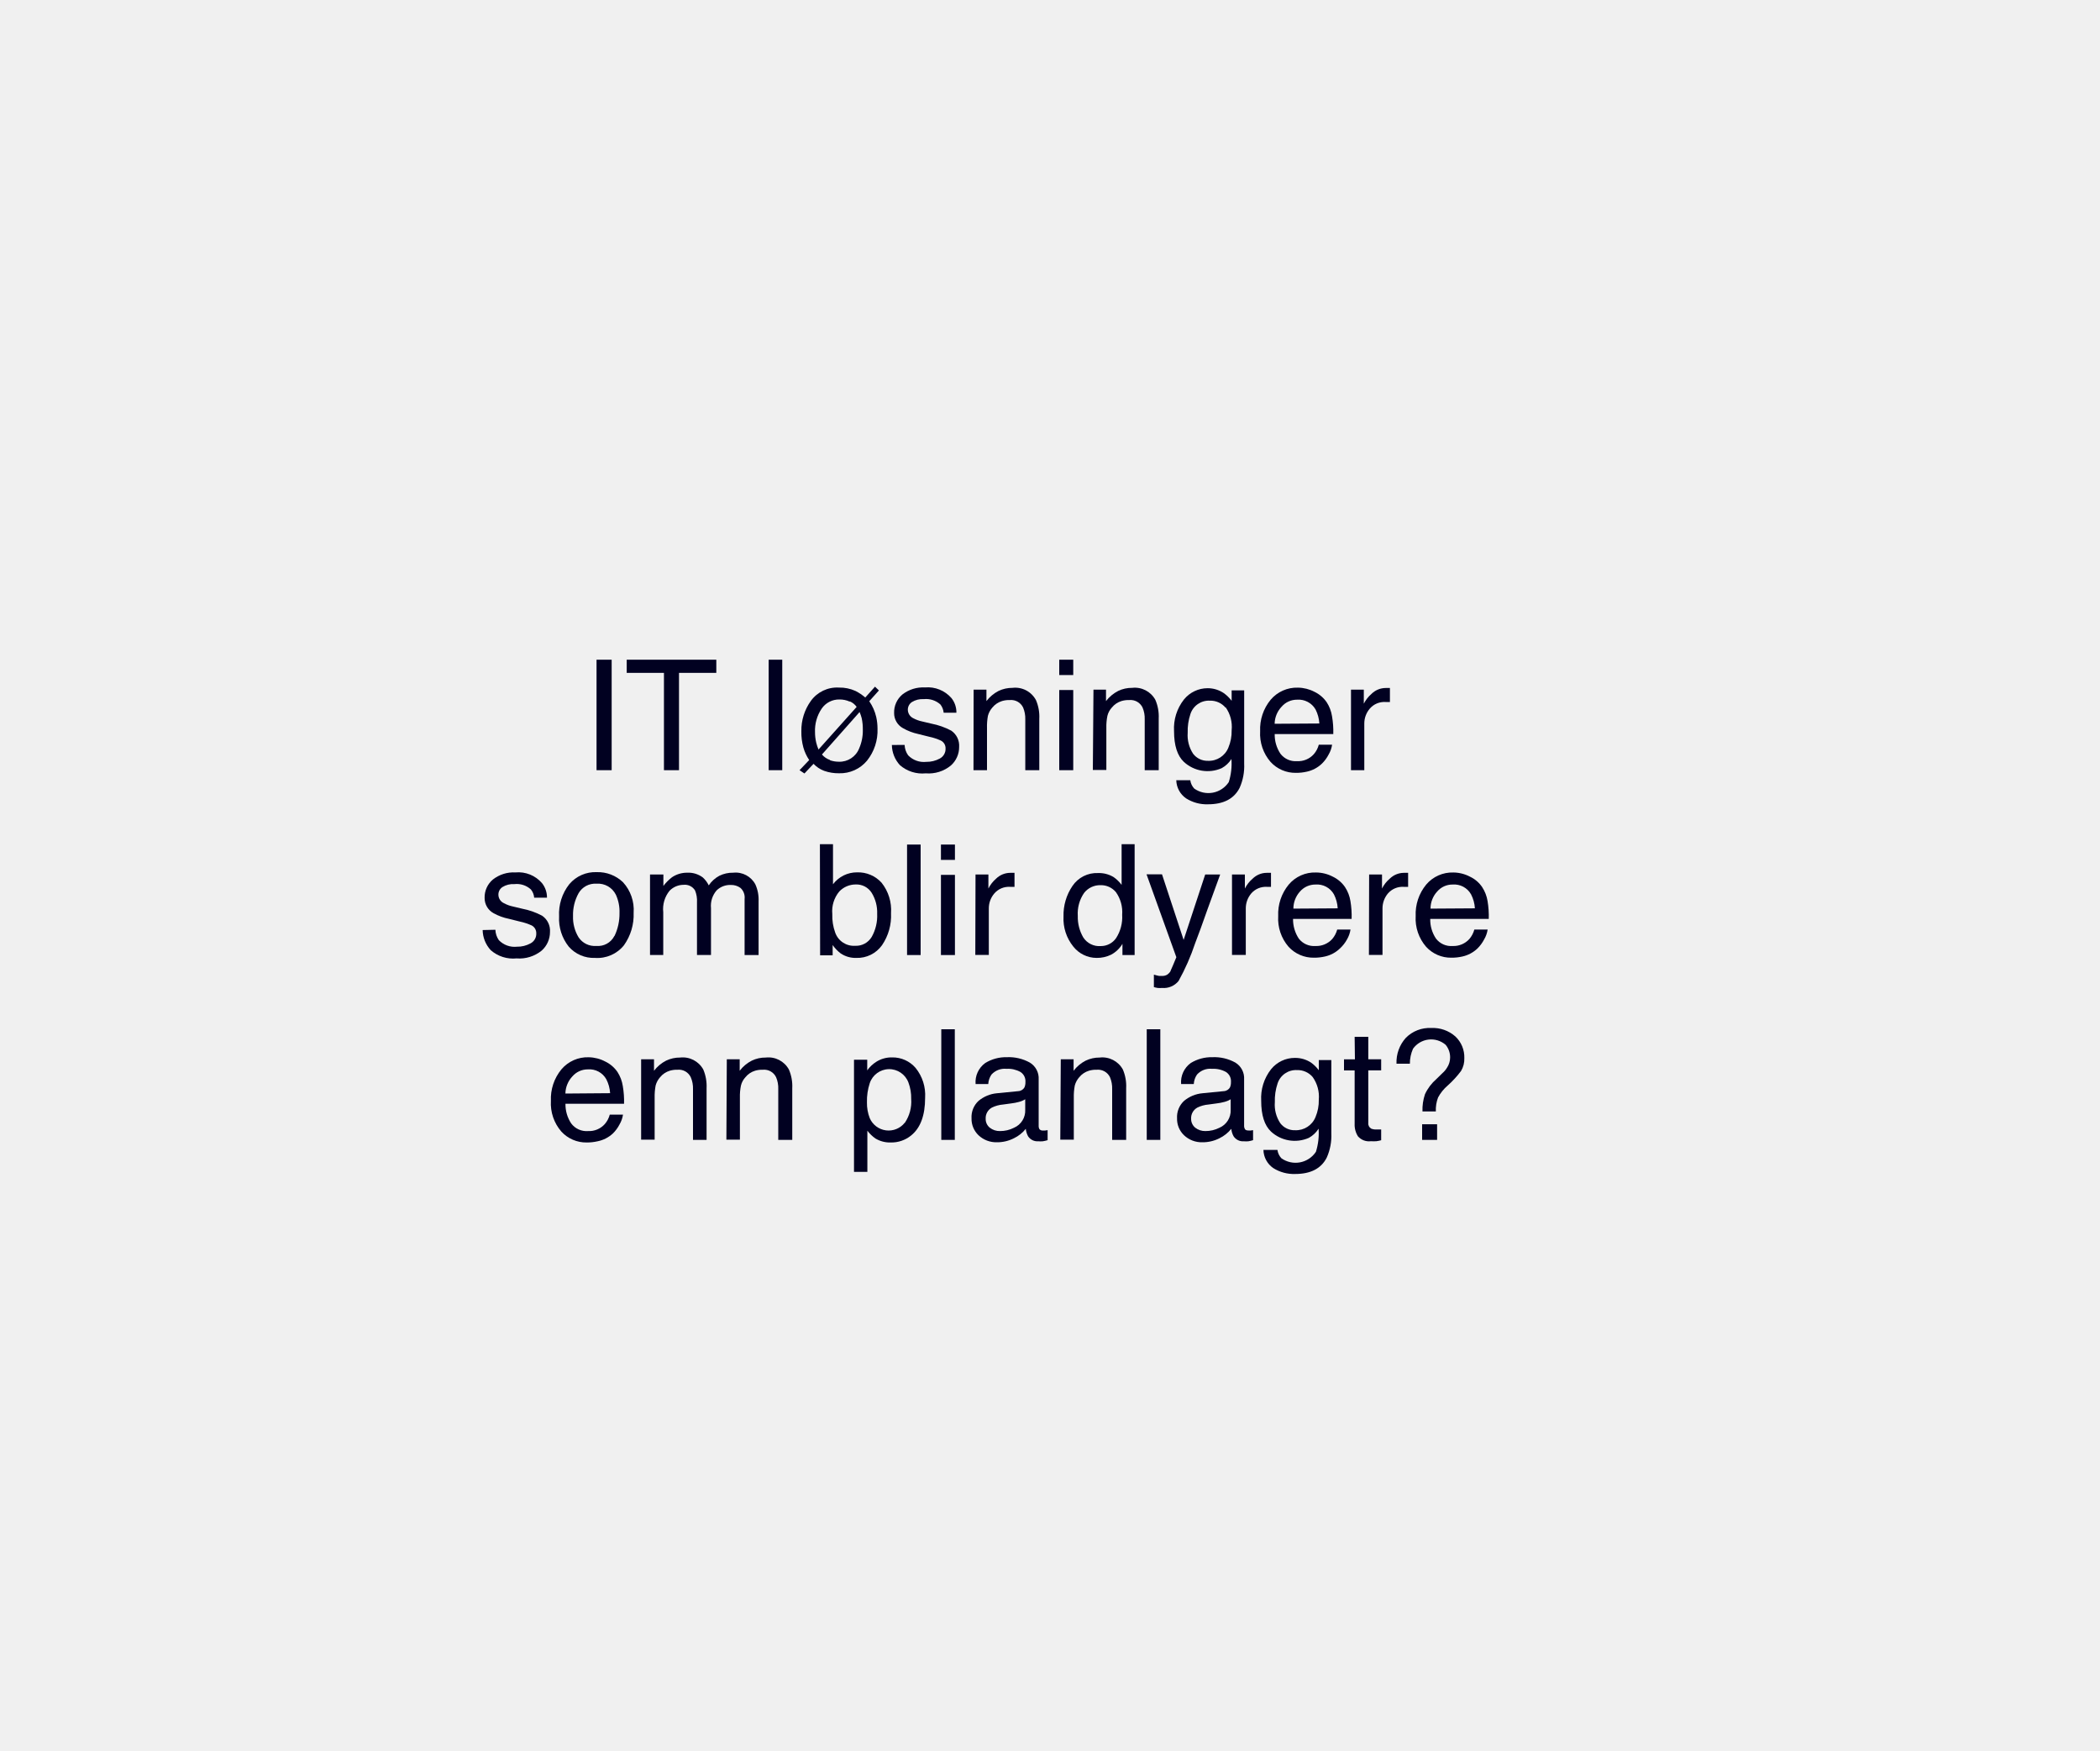
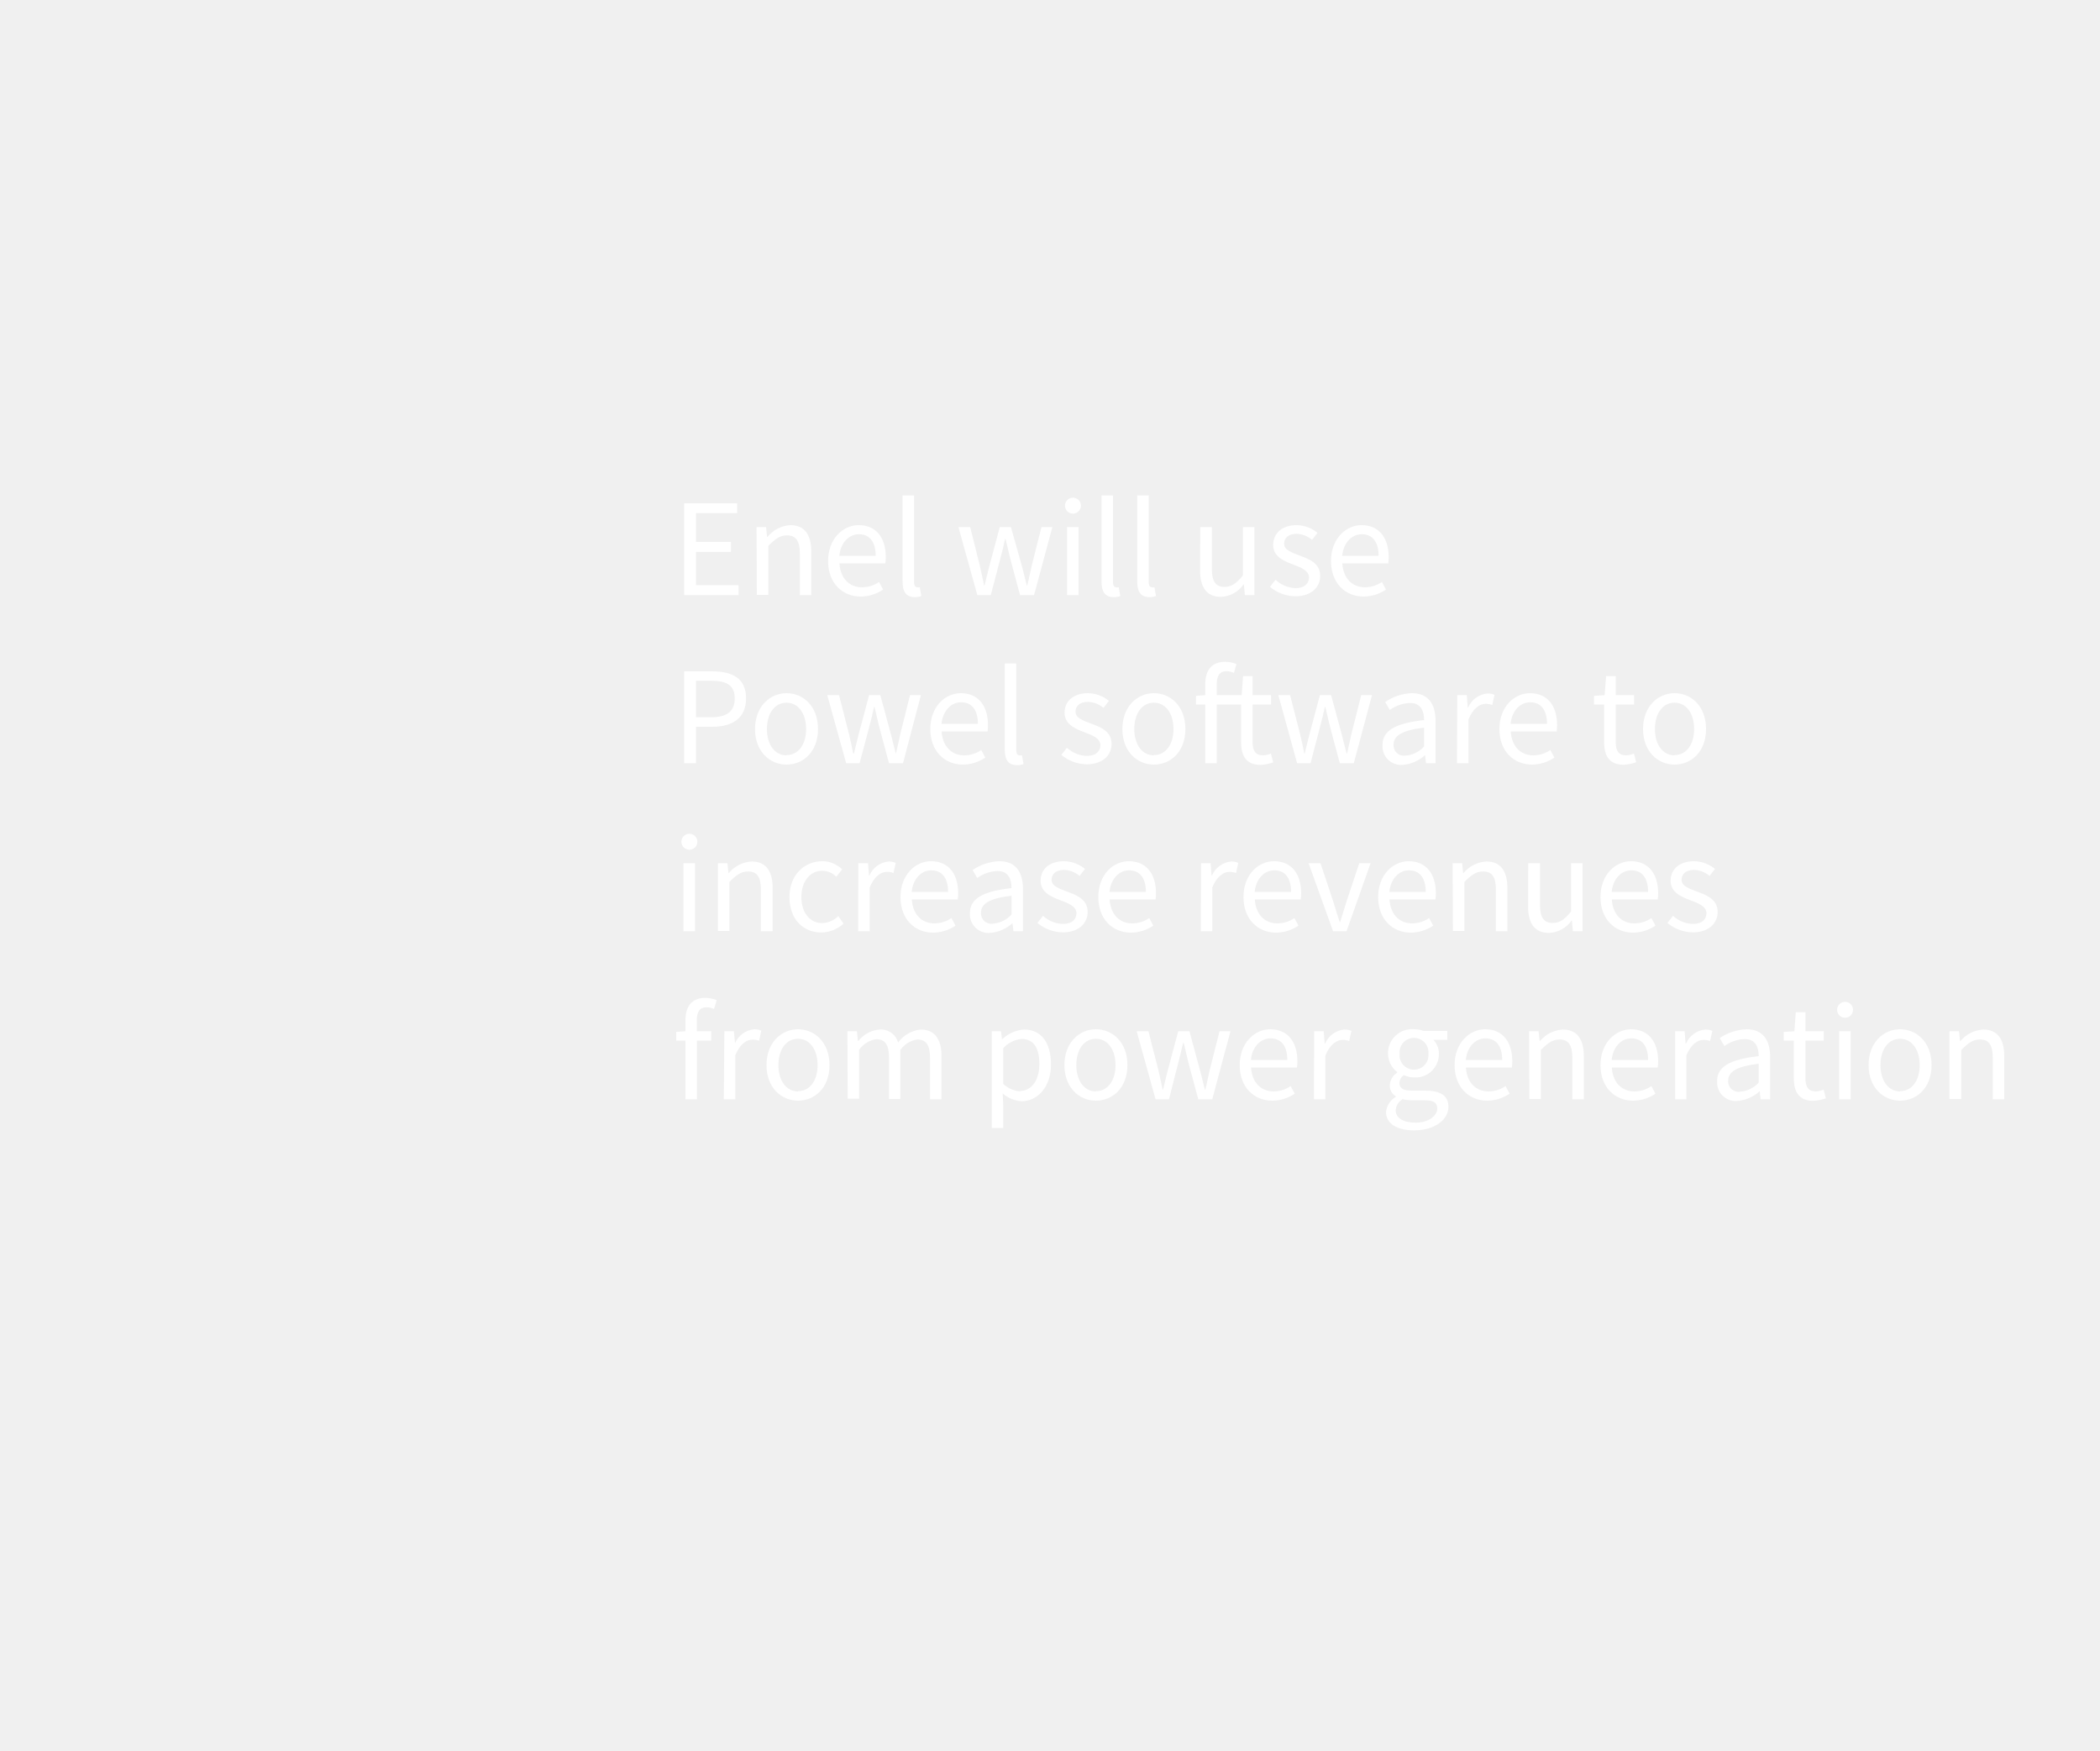
<svg xmlns="http://www.w3.org/2000/svg" id="Layer_1" data-name="Layer 1" viewBox="0 0 300 250">
  <defs>
-     <style>.cls-1{fill:#010121;}</style>
+     <style>.cls-1{fill:#fff;}</style>
  </defs>
-   <path class="cls-1" d="M85.22,94.22h2.16V110H85.22Z" />
-   <path class="cls-1" d="M102.33,94.22V96.1H97V110H94.85V96.1H89.53V94.22Z" />
-   <path class="cls-1" d="M109.81,94.22h1.94V110h-1.94Z" />
-   <path class="cls-1" d="M114.22,110l1.38-1.45a6.19,6.19,0,0,1-.83-1.78,8.13,8.13,0,0,1-.29-2.34,7.2,7.2,0,0,1,1.36-4.33,4.61,4.61,0,0,1,4-1.9,5.46,5.46,0,0,1,2.39.49,6.94,6.94,0,0,1,1.38.93L125,98.07l.56.54-1.38,1.54a6.53,6.53,0,0,1,1,2.27,7.72,7.72,0,0,1,.18,1.65,6.89,6.89,0,0,1-1.5,4.57,5,5,0,0,1-4,1.8,6.1,6.1,0,0,1-2.13-.35,4,4,0,0,1-1.51-1l-1.3,1.38Zm7.18-9.79a3.43,3.43,0,0,0-1.49-.31,3,3,0,0,0-2.53,1.31,5.59,5.59,0,0,0-.95,3.36,6.52,6.52,0,0,0,.17,1.48,6.81,6.81,0,0,0,.33,1l5.45-6.09A2.31,2.31,0,0,0,121.4,100.17Zm-2.83,8.37a3.87,3.87,0,0,0,1.26.21,3,3,0,0,0,2.91-1.91,6.28,6.28,0,0,0,.52-2.64,7.39,7.39,0,0,0-.16-1.67,6.13,6.13,0,0,0-.3-.88l-5.38,6.07A2.65,2.65,0,0,0,118.57,108.54Z" />
-   <path class="cls-1" d="M129.23,106.39a2.75,2.75,0,0,0,.5,1.48,3.12,3.12,0,0,0,2.59.94,3.91,3.91,0,0,0,1.93-.47,1.55,1.55,0,0,0,.83-1.44,1.22,1.22,0,0,0-.67-1.13,7.8,7.8,0,0,0-1.68-.55l-1.56-.39A7.52,7.52,0,0,1,129,104a2.44,2.44,0,0,1-1.27-2.17,3.33,3.33,0,0,1,1.19-2.65,4.82,4.82,0,0,1,3.21-1,4.49,4.49,0,0,1,3.8,1.53,3.27,3.27,0,0,1,.7,2.08h-1.82a2.26,2.26,0,0,0-.47-1.18,3.08,3.08,0,0,0-2.37-.76,2.88,2.88,0,0,0-1.7.42,1.31,1.31,0,0,0-.58,1.1,1.37,1.37,0,0,0,.76,1.2,4.78,4.78,0,0,0,1.29.47l1.31.31a10.12,10.12,0,0,1,2.84,1,2.59,2.59,0,0,1,1.13,2.33,3.51,3.51,0,0,1-1.18,2.65,5,5,0,0,1-3.59,1.12,4.87,4.87,0,0,1-3.69-1.17,4.34,4.34,0,0,1-1.15-2.88Z" />
-   <path class="cls-1" d="M139.09,98.5h1.83v1.63a5.19,5.19,0,0,1,1.73-1.45,4.54,4.54,0,0,1,2-.44A3.35,3.35,0,0,1,148,100a6,6,0,0,1,.47,2.67V110h-2v-7.25a4.07,4.07,0,0,0-.31-1.7,1.9,1.9,0,0,0-1.87-1.07,3.58,3.58,0,0,0-1.13.14,2.86,2.86,0,0,0-1.4.94,2.9,2.9,0,0,0-.63,1.18A8.35,8.35,0,0,0,141,104v6h-1.93Z" />
-   <path class="cls-1" d="M151.32,94.22h2v2.19h-2Zm0,4.33h2V110h-2Z" />
-   <path class="cls-1" d="M156.21,98.5H158v1.63a5.22,5.22,0,0,1,1.74-1.45,4.47,4.47,0,0,1,2-.44,3.34,3.34,0,0,1,3.31,1.71,6,6,0,0,1,.48,2.67V110h-2v-7.25a3.91,3.91,0,0,0-.31-1.7,1.9,1.9,0,0,0-1.87-1.07,3.62,3.62,0,0,0-1.13.14,2.84,2.84,0,0,0-1.39.94,2.68,2.68,0,0,0-.63,1.18,7.6,7.6,0,0,0-.15,1.73v6h-1.93Z" />
-   <path class="cls-1" d="M174.84,99a5.36,5.36,0,0,1,1.11,1.09V98.6h1.79v10.47a7.65,7.65,0,0,1-.65,3.45c-.8,1.57-2.3,2.35-4.53,2.35a5.49,5.49,0,0,1-3.11-.84,3.24,3.24,0,0,1-1.41-2.6h2a2.18,2.18,0,0,0,.56,1.19,3.49,3.49,0,0,0,4.94-.92,8.93,8.93,0,0,0,.38-3.3,3.84,3.84,0,0,1-1.39,1.31,5,5,0,0,1-5.41-.9c-.93-.88-1.4-2.34-1.4-4.39a6.66,6.66,0,0,1,1.41-4.51,4.35,4.35,0,0,1,3.4-1.62A4.13,4.13,0,0,1,174.84,99Zm.24,2.07a2.81,2.81,0,0,0-2.24-1,2.77,2.77,0,0,0-2.78,1.91,7.63,7.63,0,0,0-.39,2.68,4.81,4.81,0,0,0,.78,3,2.56,2.56,0,0,0,2.11,1,3,3,0,0,0,2.92-1.88,6,6,0,0,0,.47-2.48A4.84,4.84,0,0,0,175.08,101Z" />
-   <path class="cls-1" d="M187.79,98.81a4.43,4.43,0,0,1,1.74,1.49,5.1,5.1,0,0,1,.76,2,12.75,12.75,0,0,1,.18,2.54H182.1a4.9,4.9,0,0,0,.82,2.81,2.72,2.72,0,0,0,2.37,1.06,3,3,0,0,0,2.4-1,3.37,3.37,0,0,0,.71-1.35h1.9a3.88,3.88,0,0,1-.5,1.41,5,5,0,0,1-.94,1.28,4.49,4.49,0,0,1-2.17,1.16,6.71,6.71,0,0,1-1.56.17,4.8,4.8,0,0,1-3.62-1.56,6.13,6.13,0,0,1-1.49-4.38,6.61,6.61,0,0,1,1.5-4.5,4.9,4.9,0,0,1,3.91-1.73A5.26,5.26,0,0,1,187.79,98.81Zm.69,4.52a5.13,5.13,0,0,0-.54-2,2.8,2.8,0,0,0-2.64-1.4,2.88,2.88,0,0,0-2.21,1,3.64,3.64,0,0,0-1,2.44Z" />
-   <path class="cls-1" d="M193,98.5h1.83v2a4.65,4.65,0,0,1,1.11-1.41,2.89,2.89,0,0,1,2-.83h.18l.44,0v2l-.31,0h-.32a2.74,2.74,0,0,0-2.24.94,3.26,3.26,0,0,0-.79,2.16V110H193Z" />
-   <path class="cls-1" d="M70.77,132.79a2.75,2.75,0,0,0,.49,1.48,3.12,3.12,0,0,0,2.59.94,3.88,3.88,0,0,0,1.93-.47,1.53,1.53,0,0,0,.83-1.45,1.23,1.23,0,0,0-.66-1.12,8.23,8.23,0,0,0-1.68-.55l-1.56-.39a7.6,7.6,0,0,1-2.21-.81,2.46,2.46,0,0,1-1.27-2.17,3.31,3.31,0,0,1,1.2-2.65,4.79,4.79,0,0,1,3.2-1,4.46,4.46,0,0,1,3.8,1.53,3.28,3.28,0,0,1,.71,2.08H76.31a2.1,2.1,0,0,0-.47-1.18,3,3,0,0,0-2.36-.76,2.86,2.86,0,0,0-1.7.42,1.28,1.28,0,0,0-.58,1.1A1.35,1.35,0,0,0,72,129a4.65,4.65,0,0,0,1.29.47l1.3.31a10.09,10.09,0,0,1,2.85,1,2.59,2.59,0,0,1,1.13,2.33,3.55,3.55,0,0,1-1.18,2.65,5.06,5.06,0,0,1-3.6,1.12,4.85,4.85,0,0,1-3.68-1.17,4.35,4.35,0,0,1-1.16-2.88Z" />
-   <path class="cls-1" d="M89,126a5.84,5.84,0,0,1,1.52,4.36A7.52,7.52,0,0,1,89.14,135,4.86,4.86,0,0,1,85,136.81a4.72,4.72,0,0,1-3.75-1.61,6.37,6.37,0,0,1-1.38-4.31,6.83,6.83,0,0,1,1.46-4.61,4.86,4.86,0,0,1,3.92-1.72A5.19,5.19,0,0,1,89,126Zm-1.2,7.65a7.32,7.32,0,0,0,.7-3.23,5.79,5.79,0,0,0-.51-2.62,2.85,2.85,0,0,0-2.78-1.59,2.74,2.74,0,0,0-2.55,1.35,6.33,6.33,0,0,0-.8,3.26,5.5,5.5,0,0,0,.8,3.06,2.78,2.78,0,0,0,2.53,1.22A2.63,2.63,0,0,0,87.76,133.69Z" />
-   <path class="cls-1" d="M92.86,124.9h1.91v1.63A6.52,6.52,0,0,1,96,125.29a3.82,3.82,0,0,1,2.17-.65,3.44,3.44,0,0,1,2.22.67,3.69,3.69,0,0,1,.86,1.14,4.25,4.25,0,0,1,1.51-1.37,4.31,4.31,0,0,1,2-.44,3.19,3.19,0,0,1,3.15,1.67,5.34,5.34,0,0,1,.46,2.43v7.66h-2v-8a1.84,1.84,0,0,0-.58-1.58,2.24,2.24,0,0,0-1.4-.43,2.77,2.77,0,0,0-2,.76,3.35,3.35,0,0,0-.82,2.55v6.69h-2v-7.51a3.86,3.86,0,0,0-.28-1.71,1.71,1.71,0,0,0-1.64-.8,2.8,2.8,0,0,0-2,.85,4.14,4.14,0,0,0-.9,3.07v6.1H92.86Z" />
-   <path class="cls-1" d="M117.13,120.57H119v5.72a4.35,4.35,0,0,1,1.52-1.26,4.3,4.3,0,0,1,1.92-.44,4.52,4.52,0,0,1,3.5,1.48,6.27,6.27,0,0,1,1.35,4.36A7.46,7.46,0,0,1,126,135a4.33,4.33,0,0,1-3.68,1.81,3.8,3.8,0,0,1-2.22-.64,5.33,5.33,0,0,1-1.15-1.2v1.47h-1.79Zm7.4,13.24a6.14,6.14,0,0,0,.78-3.29,5.35,5.35,0,0,0-.78-3,2.57,2.57,0,0,0-2.3-1.2,3.24,3.24,0,0,0-2.33,1,4.4,4.4,0,0,0-1,3.22,7,7,0,0,0,.41,2.64,2.83,2.83,0,0,0,2.85,1.9A2.61,2.61,0,0,0,124.53,133.81Z" />
-   <path class="cls-1" d="M129.58,120.62h1.94V136.4h-1.94Z" />
-   <path class="cls-1" d="M134.42,120.62h2v2.19h-2Zm0,4.33h2V136.4h-2Z" />
-   <path class="cls-1" d="M139.36,124.9h1.84v2a4.58,4.58,0,0,1,1.1-1.41,2.9,2.9,0,0,1,2-.83h.19l.44,0v2l-.32,0h-.32a2.74,2.74,0,0,0-2.24.94,3.26,3.26,0,0,0-.79,2.16v6.62h-1.93Z" />
-   <path class="cls-1" d="M159.06,125.25a4.8,4.8,0,0,1,1.17,1.13v-5.81h1.86V136.4h-1.74v-1.6a4.19,4.19,0,0,1-1.6,1.54,4.57,4.57,0,0,1-2.1.47,4.25,4.25,0,0,1-3.32-1.62,6.31,6.31,0,0,1-1.4-4.3,7.4,7.4,0,0,1,1.28-4.36,4.19,4.19,0,0,1,3.65-1.84A4.06,4.06,0,0,1,159.06,125.25Zm-4.31,8.63a2.72,2.72,0,0,0,2.5,1.24,2.64,2.64,0,0,0,2.2-1.15,5.52,5.52,0,0,0,.86-3.32,4.94,4.94,0,0,0-.89-3.23,2.77,2.77,0,0,0-2.19-1,2.9,2.9,0,0,0-2.36,1.11,5.18,5.18,0,0,0-.9,3.29A5.78,5.78,0,0,0,154.75,133.88Z" />
-   <path class="cls-1" d="M172.17,124.9h2.14c-.27.73-.88,2.42-1.82,5-.7,2-1.28,3.59-1.76,4.83a31.62,31.62,0,0,1-2.36,5.37,2.71,2.71,0,0,1-2.36,1,3.48,3.48,0,0,1-.63,0,4.23,4.23,0,0,1-.54-.12V139.2c.34.1.58.15.73.18l.4,0a1.34,1.34,0,0,0,.78-.18,1.76,1.76,0,0,0,.43-.43c0-.06.16-.35.38-.88s.39-.92.49-1.18l-4.26-11.84H166l3.09,9.37Z" />
-   <path class="cls-1" d="M176,124.9h1.84v2a4.49,4.49,0,0,1,1.11-1.41,2.87,2.87,0,0,1,2-.83h.18l.44,0v2l-.32,0H181a2.75,2.75,0,0,0-2.25.94,3.3,3.3,0,0,0-.78,2.16v6.62H176Z" />
-   <path class="cls-1" d="M190.41,125.21a4.43,4.43,0,0,1,1.74,1.49,5.11,5.11,0,0,1,.77,2,12.94,12.94,0,0,1,.17,2.54h-8.37a5,5,0,0,0,.82,2.81,2.75,2.75,0,0,0,2.38,1.06,3.06,3.06,0,0,0,2.4-1,3.5,3.5,0,0,0,.71-1.35h1.9a4.07,4.07,0,0,1-.5,1.41,5,5,0,0,1-1,1.28,4.45,4.45,0,0,1-2.16,1.16,6.74,6.74,0,0,1-1.57.17,4.81,4.81,0,0,1-3.62-1.56,6.13,6.13,0,0,1-1.48-4.38,6.61,6.61,0,0,1,1.5-4.5,4.87,4.87,0,0,1,3.9-1.73A5.23,5.23,0,0,1,190.41,125.21Zm.69,4.52a5,5,0,0,0-.54-2,2.77,2.77,0,0,0-2.63-1.4,2.9,2.9,0,0,0-2.22,1,3.63,3.63,0,0,0-.94,2.44Z" />
-   <path class="cls-1" d="M195.59,124.9h1.84v2a4.49,4.49,0,0,1,1.11-1.41,2.89,2.89,0,0,1,2-.83h.18l.44,0v2l-.31,0h-.32a2.75,2.75,0,0,0-2.25.94,3.3,3.3,0,0,0-.78,2.16v6.62h-1.94Z" />
-   <path class="cls-1" d="M210,125.21a4.29,4.29,0,0,1,1.74,1.49,5.11,5.11,0,0,1,.77,2,12.94,12.94,0,0,1,.17,2.54h-8.36a4.83,4.83,0,0,0,.82,2.81,2.72,2.72,0,0,0,2.37,1.06,3.06,3.06,0,0,0,2.4-1,3.5,3.5,0,0,0,.71-1.35h1.9a3.88,3.88,0,0,1-.5,1.41,5.24,5.24,0,0,1-.94,1.28,4.53,4.53,0,0,1-2.17,1.16,6.74,6.74,0,0,1-1.57.17,4.78,4.78,0,0,1-3.61-1.56,6.13,6.13,0,0,1-1.49-4.38,6.61,6.61,0,0,1,1.5-4.5,4.88,4.88,0,0,1,3.9-1.73A5.2,5.2,0,0,1,210,125.21Zm.7,4.52a5,5,0,0,0-.55-2,2.77,2.77,0,0,0-2.63-1.4,2.86,2.86,0,0,0-2.21,1,3.59,3.59,0,0,0-.95,2.44Z" />
-   <path class="cls-1" d="M86.47,151.61a4.43,4.43,0,0,1,1.74,1.49,5.1,5.1,0,0,1,.76,2,12.69,12.69,0,0,1,.18,2.54H80.78a4.93,4.93,0,0,0,.82,2.81A2.72,2.72,0,0,0,84,161.54a3,3,0,0,0,2.4-1,3.37,3.37,0,0,0,.71-1.35H89a3.88,3.88,0,0,1-.5,1.41,5,5,0,0,1-.94,1.28A4.53,4.53,0,0,1,85.37,163a6.71,6.71,0,0,1-1.56.17,4.8,4.8,0,0,1-3.62-1.56,6.13,6.13,0,0,1-1.49-4.38,6.61,6.61,0,0,1,1.5-4.5A4.89,4.89,0,0,1,84.11,151,5.26,5.26,0,0,1,86.47,151.61Zm.69,4.52a5,5,0,0,0-.55-2,2.77,2.77,0,0,0-2.63-1.4,2.89,2.89,0,0,0-2.21,1,3.69,3.69,0,0,0-1,2.45Z" />
-   <path class="cls-1" d="M91.59,151.29h1.84v1.64a5.07,5.07,0,0,1,1.73-1.45,4.54,4.54,0,0,1,2-.44,3.35,3.35,0,0,1,3.31,1.71,6.11,6.11,0,0,1,.47,2.67v7.38H99v-7.25a3.9,3.9,0,0,0-.32-1.7,1.88,1.88,0,0,0-1.86-1.07,3.58,3.58,0,0,0-1.13.14,2.86,2.86,0,0,0-1.4.94,2.9,2.9,0,0,0-.63,1.18,8.35,8.35,0,0,0-.14,1.73v6H91.59Z" />
-   <path class="cls-1" d="M103.83,151.29h1.84v1.64a5,5,0,0,1,1.73-1.45,4.48,4.48,0,0,1,2-.44,3.33,3.33,0,0,1,3.3,1.71,6,6,0,0,1,.48,2.67v7.38h-2v-7.25a3.91,3.91,0,0,0-.31-1.7,1.89,1.89,0,0,0-1.87-1.07,3.62,3.62,0,0,0-1.13.14,2.84,2.84,0,0,0-1.39.94,2.68,2.68,0,0,0-.63,1.18,7.6,7.6,0,0,0-.15,1.73v6h-1.93Z" />
-   <path class="cls-1" d="M122,151.35h1.89v1.52a4.66,4.66,0,0,1,1.27-1.21,4.08,4.08,0,0,1,2.3-.64,4.32,4.32,0,0,1,3.33,1.49,6.15,6.15,0,0,1,1.37,4.28q0,3.77-2,5.38a4.45,4.45,0,0,1-2.91,1,4,4,0,0,1-2.19-.57,5.26,5.26,0,0,1-1.15-1.11v5.88H122Zm7.27,9a5.4,5.4,0,0,0,.9-3.39,6.25,6.25,0,0,0-.4-2.37,2.93,2.93,0,0,0-5.52.11,8.12,8.12,0,0,0-.4,2.73,5.91,5.91,0,0,0,.4,2.27,2.94,2.94,0,0,0,5,.65Z" />
-   <path class="cls-1" d="M134.47,147h1.93V162.8h-1.93Z" />
-   <path class="cls-1" d="M145.47,155.84a1.07,1.07,0,0,0,.89-.56,1.78,1.78,0,0,0,.13-.74,1.56,1.56,0,0,0-.71-1.44,3.69,3.69,0,0,0-2-.45,2.54,2.54,0,0,0-2.14.82,2.64,2.64,0,0,0-.46,1.35h-1.81a3.36,3.36,0,0,1,1.38-3,5.64,5.64,0,0,1,3.08-.83,6.19,6.19,0,0,1,3.29.77,2.62,2.62,0,0,1,1.26,2.41v6.62a.89.89,0,0,0,.12.49.6.6,0,0,0,.52.18l.29,0a2.45,2.45,0,0,0,.35-.05v1.43a5.05,5.05,0,0,1-.69.16,3.8,3.8,0,0,1-.65,0,1.6,1.6,0,0,1-1.45-.71,2.82,2.82,0,0,1-.33-1.07,4.84,4.84,0,0,1-1.7,1.35,5.25,5.25,0,0,1-2.44.57,3.66,3.66,0,0,1-2.61-1,3.22,3.22,0,0,1-1-2.43,3.14,3.14,0,0,1,1-2.48,4.78,4.78,0,0,1,2.62-1.09Zm-4.07,5.22a2.26,2.26,0,0,0,1.45.48,4.32,4.32,0,0,0,2-.47,2.65,2.65,0,0,0,1.61-2.56V157a3.24,3.24,0,0,1-.91.38,7.21,7.21,0,0,1-1.09.21l-1.17.16a4.46,4.46,0,0,0-1.58.43,1.72,1.72,0,0,0-.9,1.61A1.59,1.59,0,0,0,141.4,161.06Z" />
-   <path class="cls-1" d="M151.54,151.29h1.83v1.64a5.07,5.07,0,0,1,1.73-1.45,4.54,4.54,0,0,1,2-.44,3.34,3.34,0,0,1,3.31,1.71,6,6,0,0,1,.47,2.67v7.38h-2v-7.25a4.07,4.07,0,0,0-.31-1.7,1.9,1.9,0,0,0-1.87-1.07,3.58,3.58,0,0,0-1.13.14,2.86,2.86,0,0,0-1.4.94,2.9,2.9,0,0,0-.63,1.18,8.35,8.35,0,0,0-.14,1.73v6h-1.93Z" />
-   <path class="cls-1" d="M163.82,147h1.94V162.8h-1.94Z" />
-   <path class="cls-1" d="M174.82,155.84a1.07,1.07,0,0,0,.9-.56,1.78,1.78,0,0,0,.13-.74,1.56,1.56,0,0,0-.71-1.44,3.74,3.74,0,0,0-2-.45,2.54,2.54,0,0,0-2.14.82,2.64,2.64,0,0,0-.46,1.35h-1.81a3.36,3.36,0,0,1,1.38-3,5.64,5.64,0,0,1,3.08-.83,6.19,6.19,0,0,1,3.29.77,2.61,2.61,0,0,1,1.25,2.41v6.62a.89.89,0,0,0,.13.49c.08.12.25.18.52.18l.29,0a2.15,2.15,0,0,0,.34-.05v1.43a4.68,4.68,0,0,1-.68.16,3.8,3.8,0,0,1-.65,0,1.6,1.6,0,0,1-1.45-.71,2.65,2.65,0,0,1-.33-1.07,4.93,4.93,0,0,1-1.7,1.35,5.25,5.25,0,0,1-2.44.57,3.65,3.65,0,0,1-2.61-1,3.22,3.22,0,0,1-1-2.43,3.14,3.14,0,0,1,1-2.48,4.78,4.78,0,0,1,2.62-1.09Zm-4.07,5.22a2.28,2.28,0,0,0,1.45.48,4.37,4.37,0,0,0,2-.47,2.66,2.66,0,0,0,1.61-2.56V157a3.24,3.24,0,0,1-.91.38,7.46,7.46,0,0,1-1.09.21l-1.17.16a4.46,4.46,0,0,0-1.58.43,1.72,1.72,0,0,0-.9,1.61A1.61,1.61,0,0,0,170.75,161.06Z" />
-   <path class="cls-1" d="M187.29,151.76a5.13,5.13,0,0,1,1.11,1.09V151.4h1.79v10.47a7.65,7.65,0,0,1-.65,3.45q-1.18,2.35-4.52,2.35a5.5,5.5,0,0,1-3.12-.84,3.24,3.24,0,0,1-1.41-2.6h2a2.18,2.18,0,0,0,.56,1.19,3.49,3.49,0,0,0,4.94-.92,8.93,8.93,0,0,0,.38-3.3,3.84,3.84,0,0,1-1.39,1.31,5,5,0,0,1-5.41-.9c-.93-.88-1.4-2.34-1.4-4.39a6.66,6.66,0,0,1,1.41-4.51,4.35,4.35,0,0,1,3.4-1.62A4.13,4.13,0,0,1,187.29,151.76Zm.24,2.07a2.81,2.81,0,0,0-2.24-1,2.77,2.77,0,0,0-2.78,1.91,7.63,7.63,0,0,0-.39,2.68,4.76,4.76,0,0,0,.78,3,2.54,2.54,0,0,0,2.12,1,3,3,0,0,0,2.91-1.88,6,6,0,0,0,.47-2.48A4.84,4.84,0,0,0,187.53,153.83Z" />
-   <path class="cls-1" d="M193.52,148.08h1.95v3.21h1.84v1.58h-1.84v7.51a.83.83,0,0,0,.41.81,1.7,1.7,0,0,0,.75.12h.3l.38,0v1.54a5.27,5.27,0,0,1-.69.14,6.35,6.35,0,0,1-.78,0,2.1,2.1,0,0,1-1.84-.69,3.09,3.09,0,0,1-.48-1.8v-7.62H192v-1.58h1.56Z" />
-   <path class="cls-1" d="M200.83,148.23a4.75,4.75,0,0,1,3.64-1.41,4.83,4.83,0,0,1,3.43,1.2,4.06,4.06,0,0,1,1.29,3.09,3.32,3.32,0,0,1-.47,1.85,14.11,14.11,0,0,1-1.91,2.08,5.92,5.92,0,0,0-1.37,1.7,4.93,4.93,0,0,0-.32,2h-1.91a7,7,0,0,1,.36-2.47,6.53,6.53,0,0,1,1.63-2.16l.87-.85a3.2,3.2,0,0,0,.64-.76,2.63,2.63,0,0,0,.45-1.45,2.78,2.78,0,0,0-.64-1.83,3.18,3.18,0,0,0-4.66.56,5.22,5.22,0,0,0-.45,2.14H199.5A5.19,5.19,0,0,1,200.83,148.23Zm2.33,12.34h2.14v2.23h-2.14Z" />
+   <path class="cls-1" d="M97.74,71.88h7.56v1.4H99.42V77.4h5v1.42h-5v4.76h6.08V85H97.74Z" />
+   <path class="cls-1" d="M108.08,75.28h1.36l.14,1.4h.06A4.58,4.58,0,0,1,112.9,75c2,0,3,1.32,3,3.8V85h-1.64V79.06c0-1.82-.56-2.6-1.84-2.6-1,0-1.68.52-2.66,1.5v7h-1.64Z" />
+   <path class="cls-1" d="M122.66,75c2.48,0,3.88,1.78,3.88,4.56a5.8,5.8,0,0,1-.06.9h-6.56c.12,2.1,1.38,3.42,3.24,3.42a4.39,4.39,0,0,0,2.42-.76l.58,1.08a5.79,5.79,0,0,1-3.2,1c-2.6,0-4.66-1.9-4.66-5.08S120.44,75,122.66,75Zm2.44,4.38c0-2-.88-3.08-2.4-3.08-1.36,0-2.6,1.12-2.8,3.08Z" />
+   <path class="cls-1" d="M128.94,70.76h1.64v12.4c0,.52.22.72.46.72a1.38,1.38,0,0,0,.36,0l.22,1.24a2.21,2.21,0,0,1-.94.16c-1.24,0-1.74-.78-1.74-2.2Z" />
+   <path class="cls-1" d="M136.92,75.28h1.68L140,80.9c.22.92.4,1.8.58,2.7h.08c.22-.9.42-1.8.66-2.7l1.5-5.62h1.6L146,80.9c.24.92.46,1.8.68,2.7h.08c.22-.9.4-1.78.6-2.7l1.42-5.62h1.56L147.72,85h-2l-1.4-5.22c-.24-.92-.42-1.82-.66-2.8h-.08c-.22,1-.42,1.9-.68,2.82L141.54,85h-1.92Z" />
+   <path class="cls-1" d="M152.14,72.22a1.14,1.14,0,0,1,2.28,0,1.14,1.14,0,0,1-2.28,0Zm.3,3.06h1.64V85h-1.64Z" />
+   <path class="cls-1" d="M157.36,70.76H159v12.4c0,.52.22.72.46.72a1.38,1.38,0,0,0,.36,0l.22,1.24a2.21,2.21,0,0,1-.94.16c-1.24,0-1.74-.78-1.74-2.2Z" />
+   <path class="cls-1" d="M162.46,70.76h1.64v12.4c0,.52.22.72.46.72a1.38,1.38,0,0,0,.36,0l.22,1.24a2.21,2.21,0,0,1-.94.16c-1.24,0-1.74-.78-1.74-2.2Z" />
+   <path class="cls-1" d="M171.46,75.28h1.66v5.94c0,1.82.54,2.6,1.82,2.6,1,0,1.7-.5,2.62-1.64v-6.9h1.64V85h-1.36l-.14-1.52h-.06a4.11,4.11,0,0,1-3.2,1.76c-2.06,0-3-1.32-3-3.8Z" />
+   <path class="cls-1" d="M182.22,82.8A4.37,4.37,0,0,0,185.08,84c1.28,0,1.92-.68,1.92-1.52,0-1-1.16-1.44-2.22-1.84-1.38-.5-2.9-1.16-2.9-2.8S183.12,75,185.22,75a4.85,4.85,0,0,1,3,1.1l-.78,1a3.61,3.61,0,0,0-2.22-.86c-1.22,0-1.78.66-1.78,1.4,0,.9,1.06,1.26,2.16,1.68,1.4.52,3,1.1,3,2.94,0,1.58-1.26,2.9-3.56,2.9a5.85,5.85,0,0,1-3.62-1.34Z" />
+   <path class="cls-1" d="M194.5,75c2.48,0,3.88,1.78,3.88,4.56a5.8,5.8,0,0,1-.06.9h-6.56c.12,2.1,1.38,3.42,3.24,3.42a4.39,4.39,0,0,0,2.42-.76l.58,1.08a5.79,5.79,0,0,1-3.2,1c-2.6,0-4.66-1.9-4.66-5.08S192.28,75,194.5,75Zm2.44,4.38c0-2-.88-3.08-2.4-3.08-1.36,0-2.6,1.12-2.8,3.08Z" />
+   <path class="cls-1" d="M97.74,95.88h4c2.9,0,4.84,1,4.84,3.86s-2,4.06-4.84,4.06H99.42V109H97.74Zm3.82,6.56c2.3,0,3.4-.84,3.4-2.7s-1.14-2.52-3.4-2.52H99.42v5.22Z" />
+   <path class="cls-1" d="M112.36,99c2.38,0,4.5,1.86,4.5,5.12s-2.12,5.08-4.5,5.08-4.5-1.86-4.5-5.08S110,99,112.36,99Zm0,8.84c1.68,0,2.8-1.5,2.8-3.72s-1.12-3.76-2.8-3.76-2.8,1.52-2.8,3.76S110.7,107.88,112.36,107.88Z" />
+   <path class="cls-1" d="M118.18,99.28h1.68l1.44,5.62c.22.92.4,1.8.58,2.7H122c.22-.9.42-1.8.66-2.7l1.5-5.62h1.6l1.52,5.62c.24.92.46,1.8.68,2.7H128c.22-.9.4-1.78.6-2.7L130,99.28h1.56L129,109h-2l-1.4-5.22c-.24-.92-.42-1.82-.66-2.8h-.08c-.22,1-.42,1.9-.68,2.82L122.8,109h-1.92Z" />
+   <path class="cls-1" d="M137.26,99c2.48,0,3.88,1.78,3.88,4.56a5.8,5.8,0,0,1-.06.9h-6.56c.12,2.1,1.38,3.42,3.24,3.42a4.39,4.39,0,0,0,2.42-.76l.58,1.08a5.79,5.79,0,0,1-3.2,1c-2.6,0-4.66-1.9-4.66-5.08S135,99,137.26,99Zm2.44,4.38c0-2-.88-3.08-2.4-3.08-1.36,0-2.6,1.12-2.8,3.08Z" />
+   <path class="cls-1" d="M143.54,94.76h1.64v12.4c0,.52.22.72.46.72a1.38,1.38,0,0,0,.36,0l.22,1.24a2.21,2.21,0,0,1-.94.16c-1.24,0-1.74-.78-1.74-2.2Z" />
+   <path class="cls-1" d="M152.42,106.8a4.37,4.37,0,0,0,2.86,1.16c1.28,0,1.92-.68,1.92-1.52,0-1-1.16-1.44-2.22-1.84-1.38-.5-2.9-1.16-2.9-2.8S153.32,99,155.42,99a4.85,4.85,0,0,1,3,1.1l-.78,1a3.61,3.61,0,0,0-2.22-.86c-1.22,0-1.78.66-1.78,1.4,0,.9,1.06,1.26,2.16,1.68,1.4.52,3,1.1,3,2.94,0,1.58-1.26,2.9-3.56,2.9a5.85,5.85,0,0,1-3.62-1.34Z" />
+   <path class="cls-1" d="M164.84,99c2.38,0,4.5,1.86,4.5,5.12s-2.12,5.08-4.5,5.08-4.5-1.86-4.5-5.08S162.46,99,164.84,99Zm0,8.84c1.68,0,2.8-1.5,2.8-3.72s-1.12-3.76-2.8-3.76-2.8,1.52-2.8,3.76S163.18,107.88,164.84,107.88Z" />
+   <path class="cls-1" d="M181.88,108.88a6,6,0,0,1-1.8.36c-2.08,0-2.78-1.32-2.78-3.24v-5.38h-3.48V109h-1.64v-8.38h-1.32V99.38l1.32-.1V97.74c0-2,.9-3.22,2.84-3.22a4.4,4.4,0,0,1,1.62.32l-.36,1.26a2.73,2.73,0,0,0-1.1-.24c-.92,0-1.36.64-1.36,1.88v1.54h3.56l.2-2.72h1.36v2.72h2.64v1.34h-2.64V106c0,1.2.4,1.88,1.52,1.88a3.53,3.53,0,0,0,1.1-.26Z" />
+   <path class="cls-1" d="M182.62,99.28h1.68l1.44,5.62c.22.92.4,1.8.58,2.7h.08c.22-.9.42-1.8.66-2.7l1.5-5.62h1.6l1.52,5.62c.24.92.46,1.8.68,2.7h.08c.22-.9.4-1.78.6-2.7l1.42-5.62H196l-2.6,9.72h-2l-1.4-5.22c-.24-.92-.42-1.82-.66-2.8h-.08c-.22,1-.42,1.9-.68,2.82l-1.36,5.2h-1.92Z" />
+   <path class="cls-1" d="M203.44,102.84c0-1.24-.42-2.44-2-2.44a5.23,5.23,0,0,0-2.9,1l-.66-1.14A7.21,7.21,0,0,1,201.7,99c2.38,0,3.38,1.58,3.38,4v6h-1.36l-.14-1.16h0a5.28,5.28,0,0,1-3.22,1.4,2.65,2.65,0,0,1-2.86-2.76C197.46,104.36,199.3,103.3,203.44,102.84Zm-2.66,5.08a4,4,0,0,0,2.66-1.3v-2.7c-3.26.4-4.36,1.2-4.36,2.44A1.49,1.49,0,0,0,200.78,107.92Z" />
+   <path class="cls-1" d="M208.18,99.28h1.36l.14,1.76h.06a3.32,3.32,0,0,1,2.76-2,2.41,2.41,0,0,1,1,.2l-.32,1.44a2.72,2.72,0,0,0-.94-.16c-.82,0-1.8.6-2.46,2.24V109h-1.64Z" />
+   <path class="cls-1" d="M218.56,99c2.48,0,3.88,1.78,3.88,4.56a5.8,5.8,0,0,1-.06.9h-6.56c.12,2.1,1.38,3.42,3.24,3.42a4.39,4.39,0,0,0,2.42-.76l.58,1.08a5.79,5.79,0,0,1-3.2,1c-2.6,0-4.66-1.9-4.66-5.08S216.34,99,218.56,99Zm2.44,4.38c0-2-.88-3.08-2.4-3.08-1.36,0-2.6,1.12-2.8,3.08Z" />
+   <path class="cls-1" d="M229.16,100.62h-1.44V99.38l1.52-.1.2-2.72h1.38v2.72h2.62v1.34h-2.62V106c0,1.2.38,1.88,1.5,1.88a3.53,3.53,0,0,0,1.1-.26l.32,1.24a6,6,0,0,1-1.8.36c-2.08,0-2.78-1.32-2.78-3.24Z" />
+   <path class="cls-1" d="M239.22,99c2.38,0,4.5,1.86,4.5,5.12s-2.12,5.08-4.5,5.08-4.5-1.86-4.5-5.08S236.84,99,239.22,99Zm0,8.84c1.68,0,2.8-1.5,2.8-3.72s-1.12-3.76-2.8-3.76-2.8,1.52-2.8,3.76S237.56,107.88,239.22,107.88Z" />
+   <path class="cls-1" d="M97.34,120.22a1.14,1.14,0,0,1,2.28,0,1.14,1.14,0,0,1-2.28,0Zm.3,3.06h1.64V133H97.64Z" />
+   <path class="cls-1" d="M102.56,123.28h1.36l.14,1.4h.06a4.58,4.58,0,0,1,3.26-1.64c2,0,3,1.32,3,3.8V133H108.7v-5.94c0-1.82-.56-2.6-1.84-2.6-1,0-1.68.52-2.66,1.5v7h-1.64Z" />
+   <path class="cls-1" d="M117.46,123a4,4,0,0,1,2.84,1.16l-.82,1.06a2.94,2.94,0,0,0-2-.86c-1.76,0-3,1.52-3,3.76s1.22,3.72,3,3.72a3.47,3.47,0,0,0,2.28-1l.74,1.08a4.81,4.81,0,0,1-3.16,1.26c-2.58,0-4.56-1.86-4.56-5.08S115,123,117.46,123Z" />
+   <path class="cls-1" d="M122.62,123.28H124l.14,1.76h.06a3.32,3.32,0,0,1,2.76-2,2.41,2.41,0,0,1,1,.2l-.32,1.44a2.72,2.72,0,0,0-.94-.16c-.82,0-1.8.6-2.46,2.24V133h-1.64Z" />
+   <path class="cls-1" d="M133,123c2.48,0,3.88,1.78,3.88,4.56a5.8,5.8,0,0,1-.06.9h-6.56c.12,2.1,1.38,3.42,3.24,3.42a4.39,4.39,0,0,0,2.42-.76l.58,1.08a5.79,5.79,0,0,1-3.2,1c-2.6,0-4.66-1.9-4.66-5.08S130.78,123,133,123Zm2.44,4.38c0-2-.88-3.08-2.4-3.08-1.36,0-2.6,1.12-2.8,3.08Z" />
+   <path class="cls-1" d="M144.5,126.84c0-1.24-.42-2.44-2-2.44a5.23,5.23,0,0,0-2.9,1l-.66-1.14a7.21,7.21,0,0,1,3.82-1.26c2.38,0,3.38,1.58,3.38,4v6h-1.36l-.14-1.16h0a5.28,5.28,0,0,1-3.22,1.4,2.65,2.65,0,0,1-2.86-2.76C138.52,128.36,140.36,127.3,144.5,126.84Zm-2.66,5.08a4,4,0,0,0,2.66-1.3v-2.7c-3.26.4-4.36,1.2-4.36,2.44A1.49,1.49,0,0,0,141.84,131.92Z" />
+   <path class="cls-1" d="M149,130.8a4.37,4.37,0,0,0,2.86,1.16c1.28,0,1.92-.68,1.92-1.52,0-1-1.16-1.44-2.22-1.84-1.38-.5-2.9-1.16-2.9-2.8S149.88,123,152,123a4.85,4.85,0,0,1,3,1.1l-.78,1a3.61,3.61,0,0,0-2.22-.86c-1.22,0-1.78.66-1.78,1.4,0,.9,1.06,1.26,2.16,1.68,1.4.52,3,1.1,3,2.94,0,1.58-1.26,2.9-3.56,2.9a5.85,5.85,0,0,1-3.62-1.34Z" />
+   <path class="cls-1" d="M161.26,123c2.48,0,3.88,1.78,3.88,4.56a5.8,5.8,0,0,1-.06.9h-6.56c.12,2.1,1.38,3.42,3.24,3.42a4.39,4.39,0,0,0,2.42-.76l.58,1.08a5.79,5.79,0,0,1-3.2,1c-2.6,0-4.66-1.9-4.66-5.08S159,123,161.26,123Zm2.44,4.38c0-2-.88-3.08-2.4-3.08-1.36,0-2.6,1.12-2.8,3.08Z" />
+   <path class="cls-1" d="M171.58,123.28h1.36l.14,1.76h.06a3.32,3.32,0,0,1,2.76-2,2.41,2.41,0,0,1,1,.2l-.32,1.44a2.72,2.72,0,0,0-.94-.16c-.82,0-1.8.6-2.46,2.24V133h-1.64Z" />
+   <path class="cls-1" d="M182,123c2.48,0,3.88,1.78,3.88,4.56a5.8,5.8,0,0,1-.06.9h-6.56c.12,2.1,1.38,3.42,3.24,3.42a4.39,4.39,0,0,0,2.42-.76l.58,1.08a5.79,5.79,0,0,1-3.2,1c-2.6,0-4.66-1.9-4.66-5.08S179.74,123,182,123Zm2.44,4.38c0-2-.88-3.08-2.4-3.08-1.36,0-2.6,1.12-2.8,3.08Z" />
+   <path class="cls-1" d="M186.94,123.28h1.7l1.84,5.52c.28,1,.6,1.94.9,2.86h.08c.28-.92.6-1.9.88-2.86l1.84-5.52h1.62L192.36,133h-1.92Z" />
+   <path class="cls-1" d="M201.24,123c2.48,0,3.88,1.78,3.88,4.56a5.8,5.8,0,0,1-.06.9H198.5c.12,2.1,1.38,3.42,3.24,3.42a4.39,4.39,0,0,0,2.42-.76l.58,1.08a5.79,5.79,0,0,1-3.2,1c-2.6,0-4.66-1.9-4.66-5.08S199,123,201.24,123Zm2.44,4.38c0-2-.88-3.08-2.4-3.08-1.36,0-2.6,1.12-2.8,3.08Z" />
+   <path class="cls-1" d="M207.52,123.28h1.36l.14,1.4h.06a4.58,4.58,0,0,1,3.26-1.64c2,0,3,1.32,3,3.8V133h-1.64v-5.94c0-1.82-.56-2.6-1.84-2.6-1,0-1.68.52-2.66,1.5v7h-1.64Z" />
+   <path class="cls-1" d="M218.32,123.28H220v5.94c0,1.82.54,2.6,1.82,2.6,1,0,1.7-.5,2.62-1.64v-6.9h1.64V133H224.7l-.14-1.52h-.06a4.11,4.11,0,0,1-3.2,1.76c-2.06,0-3-1.32-3-3.8Z" />
+   <path class="cls-1" d="M233,123c2.48,0,3.88,1.78,3.88,4.56a5.8,5.8,0,0,1-.06.9h-6.56c.12,2.1,1.38,3.42,3.24,3.42a4.39,4.39,0,0,0,2.42-.76l.58,1.08a5.79,5.79,0,0,1-3.2,1c-2.6,0-4.66-1.9-4.66-5.08S230.76,123,233,123Zm2.44,4.38c0-2-.88-3.08-2.4-3.08-1.36,0-2.6,1.12-2.8,3.08Z" />
+   <path class="cls-1" d="M239,130.8a4.37,4.37,0,0,0,2.86,1.16c1.28,0,1.92-.68,1.92-1.52,0-1-1.16-1.44-2.22-1.84-1.38-.5-2.9-1.16-2.9-2.8S239.9,123,242,123a4.85,4.85,0,0,1,3,1.1l-.78,1a3.61,3.61,0,0,0-2.22-.86c-1.22,0-1.78.66-1.78,1.4,0,.9,1.06,1.26,2.16,1.68,1.4.52,3,1.1,3,2.94,0,1.58-1.26,2.9-3.56,2.9a5.85,5.85,0,0,1-3.62-1.34Z" />
+   <path class="cls-1" d="M102,144.1a2.73,2.73,0,0,0-1.1-.24c-.92,0-1.36.64-1.36,1.88v1.54h2.06v1.34H99.56V157H97.92v-8.38H96.6v-1.24l1.32-.1v-1.54c0-2,.9-3.22,2.84-3.22a4.4,4.4,0,0,1,1.62.32Z" />
+   <path class="cls-1" d="M103.48,147.28h1.36L105,149H105a3.32,3.32,0,0,1,2.76-2,2.41,2.41,0,0,1,1,.2l-.32,1.44a2.72,2.72,0,0,0-.94-.16c-.82,0-1.8.6-2.46,2.24V157h-1.64Z" />
+   <path class="cls-1" d="M114,147c2.38,0,4.5,1.86,4.5,5.12s-2.12,5.08-4.5,5.08-4.5-1.86-4.5-5.08S111.62,147,114,147Zm0,8.84c1.68,0,2.8-1.5,2.8-3.72s-1.12-3.76-2.8-3.76-2.8,1.52-2.8,3.76S112.34,155.88,114,155.88Z" />
+   <path class="cls-1" d="M121.06,147.28h1.36l.14,1.4h.06a4.27,4.27,0,0,1,3-1.64,2.55,2.55,0,0,1,2.68,1.86,4.59,4.59,0,0,1,3.2-1.86c2,0,3,1.32,3,3.8V157h-1.64v-5.94c0-1.82-.58-2.6-1.8-2.6a3.57,3.57,0,0,0-2.44,1.5v7H127v-5.94c0-1.82-.58-2.6-1.82-2.6a3.65,3.65,0,0,0-2.44,1.5v7h-1.64Z" />
+   <path class="cls-1" d="M143.32,157.82v3.28h-1.64V147.28H143l.14,1.12h.06a5,5,0,0,1,3.1-1.36c2.5,0,3.84,1.94,3.84,5,0,3.3-2,5.24-4.2,5.24a4.51,4.51,0,0,1-2.7-1.12Zm2.38-2c1.6,0,2.78-1.46,2.78-3.86,0-2.14-.72-3.58-2.56-3.58a4.09,4.09,0,0,0-2.6,1.32v5.1A3.85,3.85,0,0,0,145.7,155.86Z" />
+   <path class="cls-1" d="M156.56,147c2.38,0,4.5,1.86,4.5,5.12s-2.12,5.08-4.5,5.08-4.5-1.86-4.5-5.08S154.18,147,156.56,147Zm0,8.84c1.68,0,2.8-1.5,2.8-3.72s-1.12-3.76-2.8-3.76-2.8,1.52-2.8,3.76S154.9,155.88,156.56,155.88Z" />
+   <path class="cls-1" d="M162.38,147.28h1.68l1.44,5.62c.22.92.4,1.8.58,2.7h.08c.22-.9.42-1.8.66-2.7l1.5-5.62h1.6l1.52,5.62c.24.92.46,1.8.68,2.7h.08c.22-.9.4-1.78.6-2.7l1.42-5.62h1.56l-2.6,9.72h-2l-1.4-5.22c-.24-.92-.42-1.82-.66-2.8H169c-.22,1-.42,1.9-.68,2.82L167,157h-1.92Z" />
+   <path class="cls-1" d="M181.46,147c2.48,0,3.88,1.78,3.88,4.56a5.8,5.8,0,0,1-.06.9h-6.56c.12,2.1,1.38,3.42,3.24,3.42a4.39,4.39,0,0,0,2.42-.76l.58,1.08a5.79,5.79,0,0,1-3.2,1c-2.6,0-4.66-1.9-4.66-5.08S179.24,147,181.46,147Zm2.44,4.38c0-2-.88-3.08-2.4-3.08-1.36,0-2.6,1.12-2.8,3.08Z" />
+   <path class="cls-1" d="M187.74,147.28h1.36l.14,1.76h.06a3.32,3.32,0,0,1,2.76-2,2.41,2.41,0,0,1,1,.2l-.32,1.44a2.72,2.72,0,0,0-.94-.16c-.82,0-1.8.6-2.46,2.24V157h-1.64Z" />
+   <path class="cls-1" d="M199.4,156.66v-.08a1.79,1.79,0,0,1-.86-1.58,2.28,2.28,0,0,1,1.06-1.8v-.08A3.43,3.43,0,0,1,202,147a3.88,3.88,0,0,1,1.38.24h3.38v1.26h-2a2.82,2.82,0,0,1,.8,2,3.34,3.34,0,0,1-3.56,3.38,3.4,3.4,0,0,1-1.46-.34,1.47,1.47,0,0,0-.62,1.16c0,.62.4,1.06,1.72,1.06h1.88c2.26,0,3.4.7,3.4,2.32,0,1.8-1.9,3.36-4.92,3.36-2.38,0-4-.94-4-2.62A2.81,2.81,0,0,1,199.4,156.66Zm2.84,3.68c1.86,0,3.08-1,3.08-2s-.7-1.2-2-1.2h-1.68a4.73,4.73,0,0,1-1.26-.16,2,2,0,0,0-1,1.64C199.42,159.68,200.48,160.34,202.24,160.34Zm1.82-9.84a2.07,2.07,0,1,0-4.12,0,2.07,2.07,0,1,0,4.12,0Z" />
+   <path class="cls-1" d="M212.16,147c2.48,0,3.88,1.78,3.88,4.56a5.8,5.8,0,0,1-.06.9h-6.56c.12,2.1,1.38,3.42,3.24,3.42a4.39,4.39,0,0,0,2.42-.76l.58,1.08a5.79,5.79,0,0,1-3.2,1c-2.6,0-4.66-1.9-4.66-5.08S209.94,147,212.16,147Zm2.44,4.38c0-2-.88-3.08-2.4-3.08-1.36,0-2.6,1.12-2.8,3.08Z" />
+   <path class="cls-1" d="M218.44,147.28h1.36l.14,1.4H220a4.58,4.58,0,0,1,3.26-1.64c2,0,3,1.32,3,3.8V157h-1.64v-5.94c0-1.82-.56-2.6-1.84-2.6-1,0-1.68.52-2.66,1.5v7h-1.64Z" />
+   <path class="cls-1" d="M233,147c2.48,0,3.88,1.78,3.88,4.56a5.8,5.8,0,0,1-.06.9h-6.56c.12,2.1,1.38,3.42,3.24,3.42a4.39,4.39,0,0,0,2.42-.76l.58,1.08a5.79,5.79,0,0,1-3.2,1c-2.6,0-4.66-1.9-4.66-5.08S230.8,147,233,147Zm2.44,4.38c0-2-.88-3.08-2.4-3.08-1.36,0-2.6,1.12-2.8,3.08Z" />
+   <path class="cls-1" d="M239.3,147.28h1.36l.14,1.76h.06a3.32,3.32,0,0,1,2.76-2,2.41,2.41,0,0,1,1,.2l-.32,1.44a2.72,2.72,0,0,0-.94-.16c-.82,0-1.8.6-2.46,2.24V157H239.3Z" />
+   <path class="cls-1" d="M251.24,150.84c0-1.24-.42-2.44-2-2.44a5.23,5.23,0,0,0-2.9,1l-.66-1.14A7.21,7.21,0,0,1,249.5,147c2.38,0,3.38,1.58,3.38,4v6h-1.36l-.14-1.16h0a5.28,5.28,0,0,1-3.22,1.4,2.65,2.65,0,0,1-2.86-2.76C245.26,152.36,247.1,151.3,251.24,150.84Zm-2.66,5.08a4,4,0,0,0,2.66-1.3v-2.7c-3.26.4-4.36,1.2-4.36,2.44A1.49,1.49,0,0,0,248.58,155.92Z" />
+   <path class="cls-1" d="M256.26,148.62h-1.44v-1.24l1.52-.1.2-2.72h1.38v2.72h2.62v1.34h-2.62V154c0,1.2.38,1.88,1.5,1.88a3.53,3.53,0,0,0,1.1-.26l.32,1.24a6,6,0,0,1-1.8.36c-2.08,0-2.78-1.32-2.78-3.24Z" />
+   <path class="cls-1" d="M262.44,144.22a1.14,1.14,0,0,1,2.28,0,1.14,1.14,0,0,1-2.28,0Zm.3,3.06h1.64V157h-1.64Z" />
+   <path class="cls-1" d="M271.44,147c2.38,0,4.5,1.86,4.5,5.12s-2.12,5.08-4.5,5.08-4.5-1.86-4.5-5.08S269.06,147,271.44,147Zm0,8.84c1.68,0,2.8-1.5,2.8-3.72s-1.12-3.76-2.8-3.76-2.8,1.52-2.8,3.76S269.78,155.88,271.44,155.88Z" />
+   <path class="cls-1" d="M278.5,147.28h1.36l.14,1.4h.06a4.58,4.58,0,0,1,3.26-1.64c2,0,3,1.32,3,3.8V157h-1.64v-5.94c0-1.82-.56-2.6-1.84-2.6-1,0-1.68.52-2.66,1.5v7H278.5Z" />
</svg>
